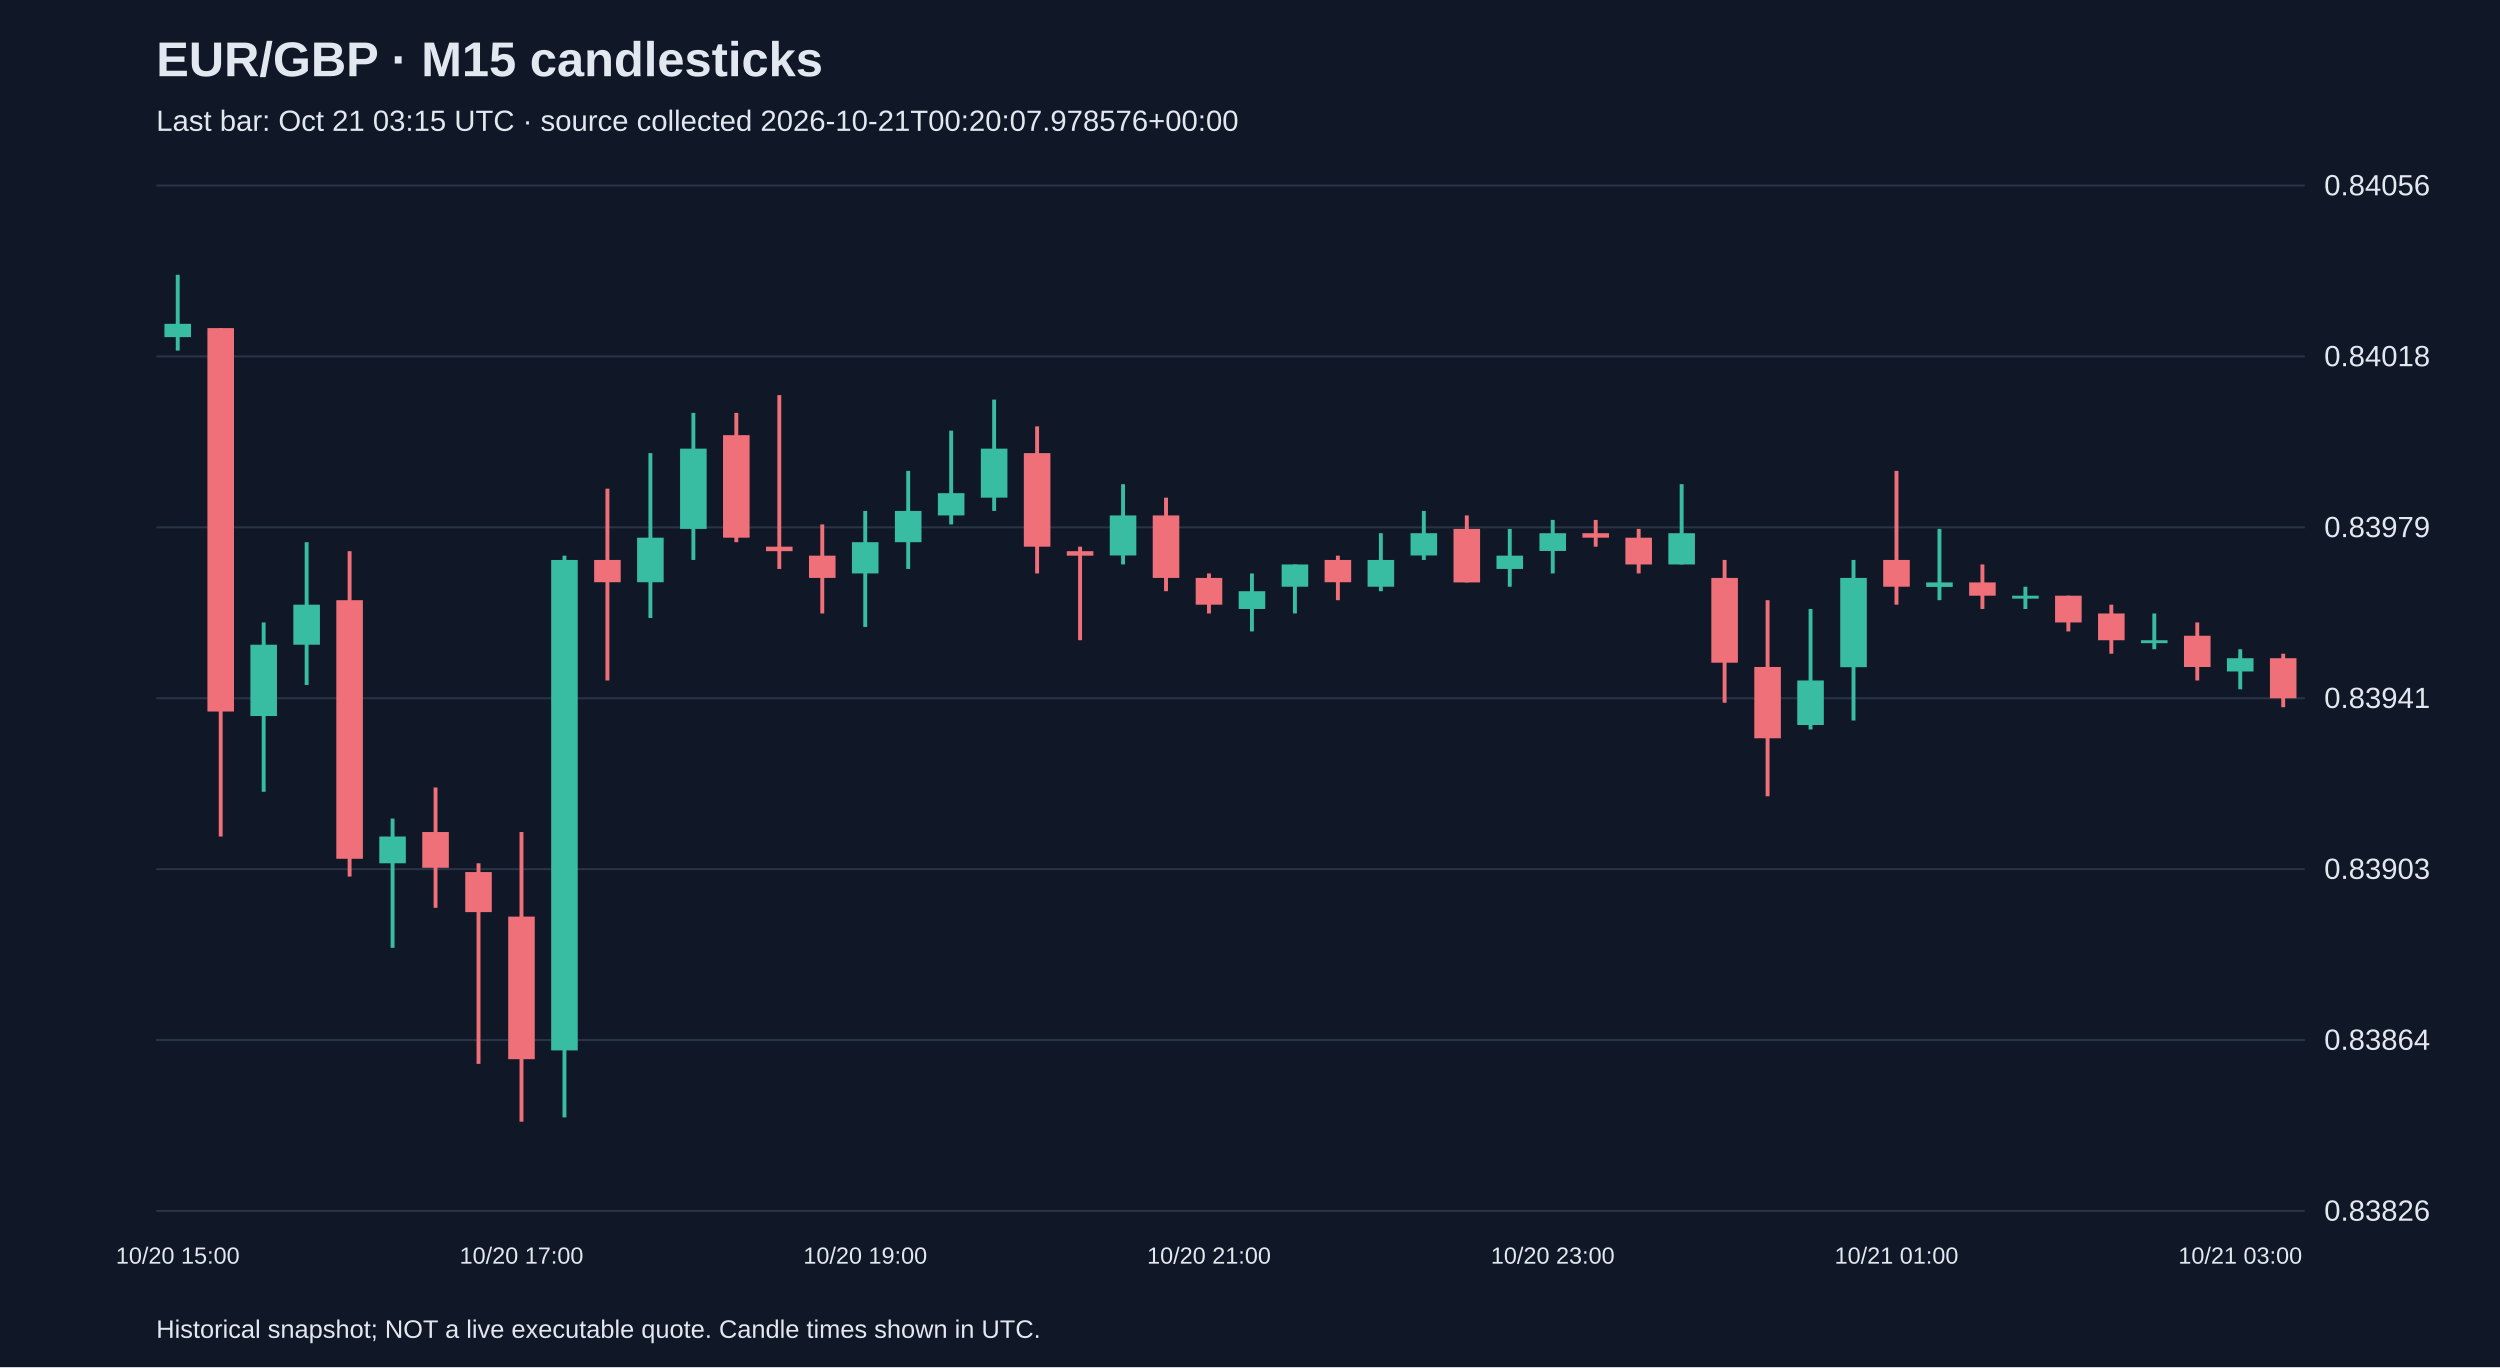
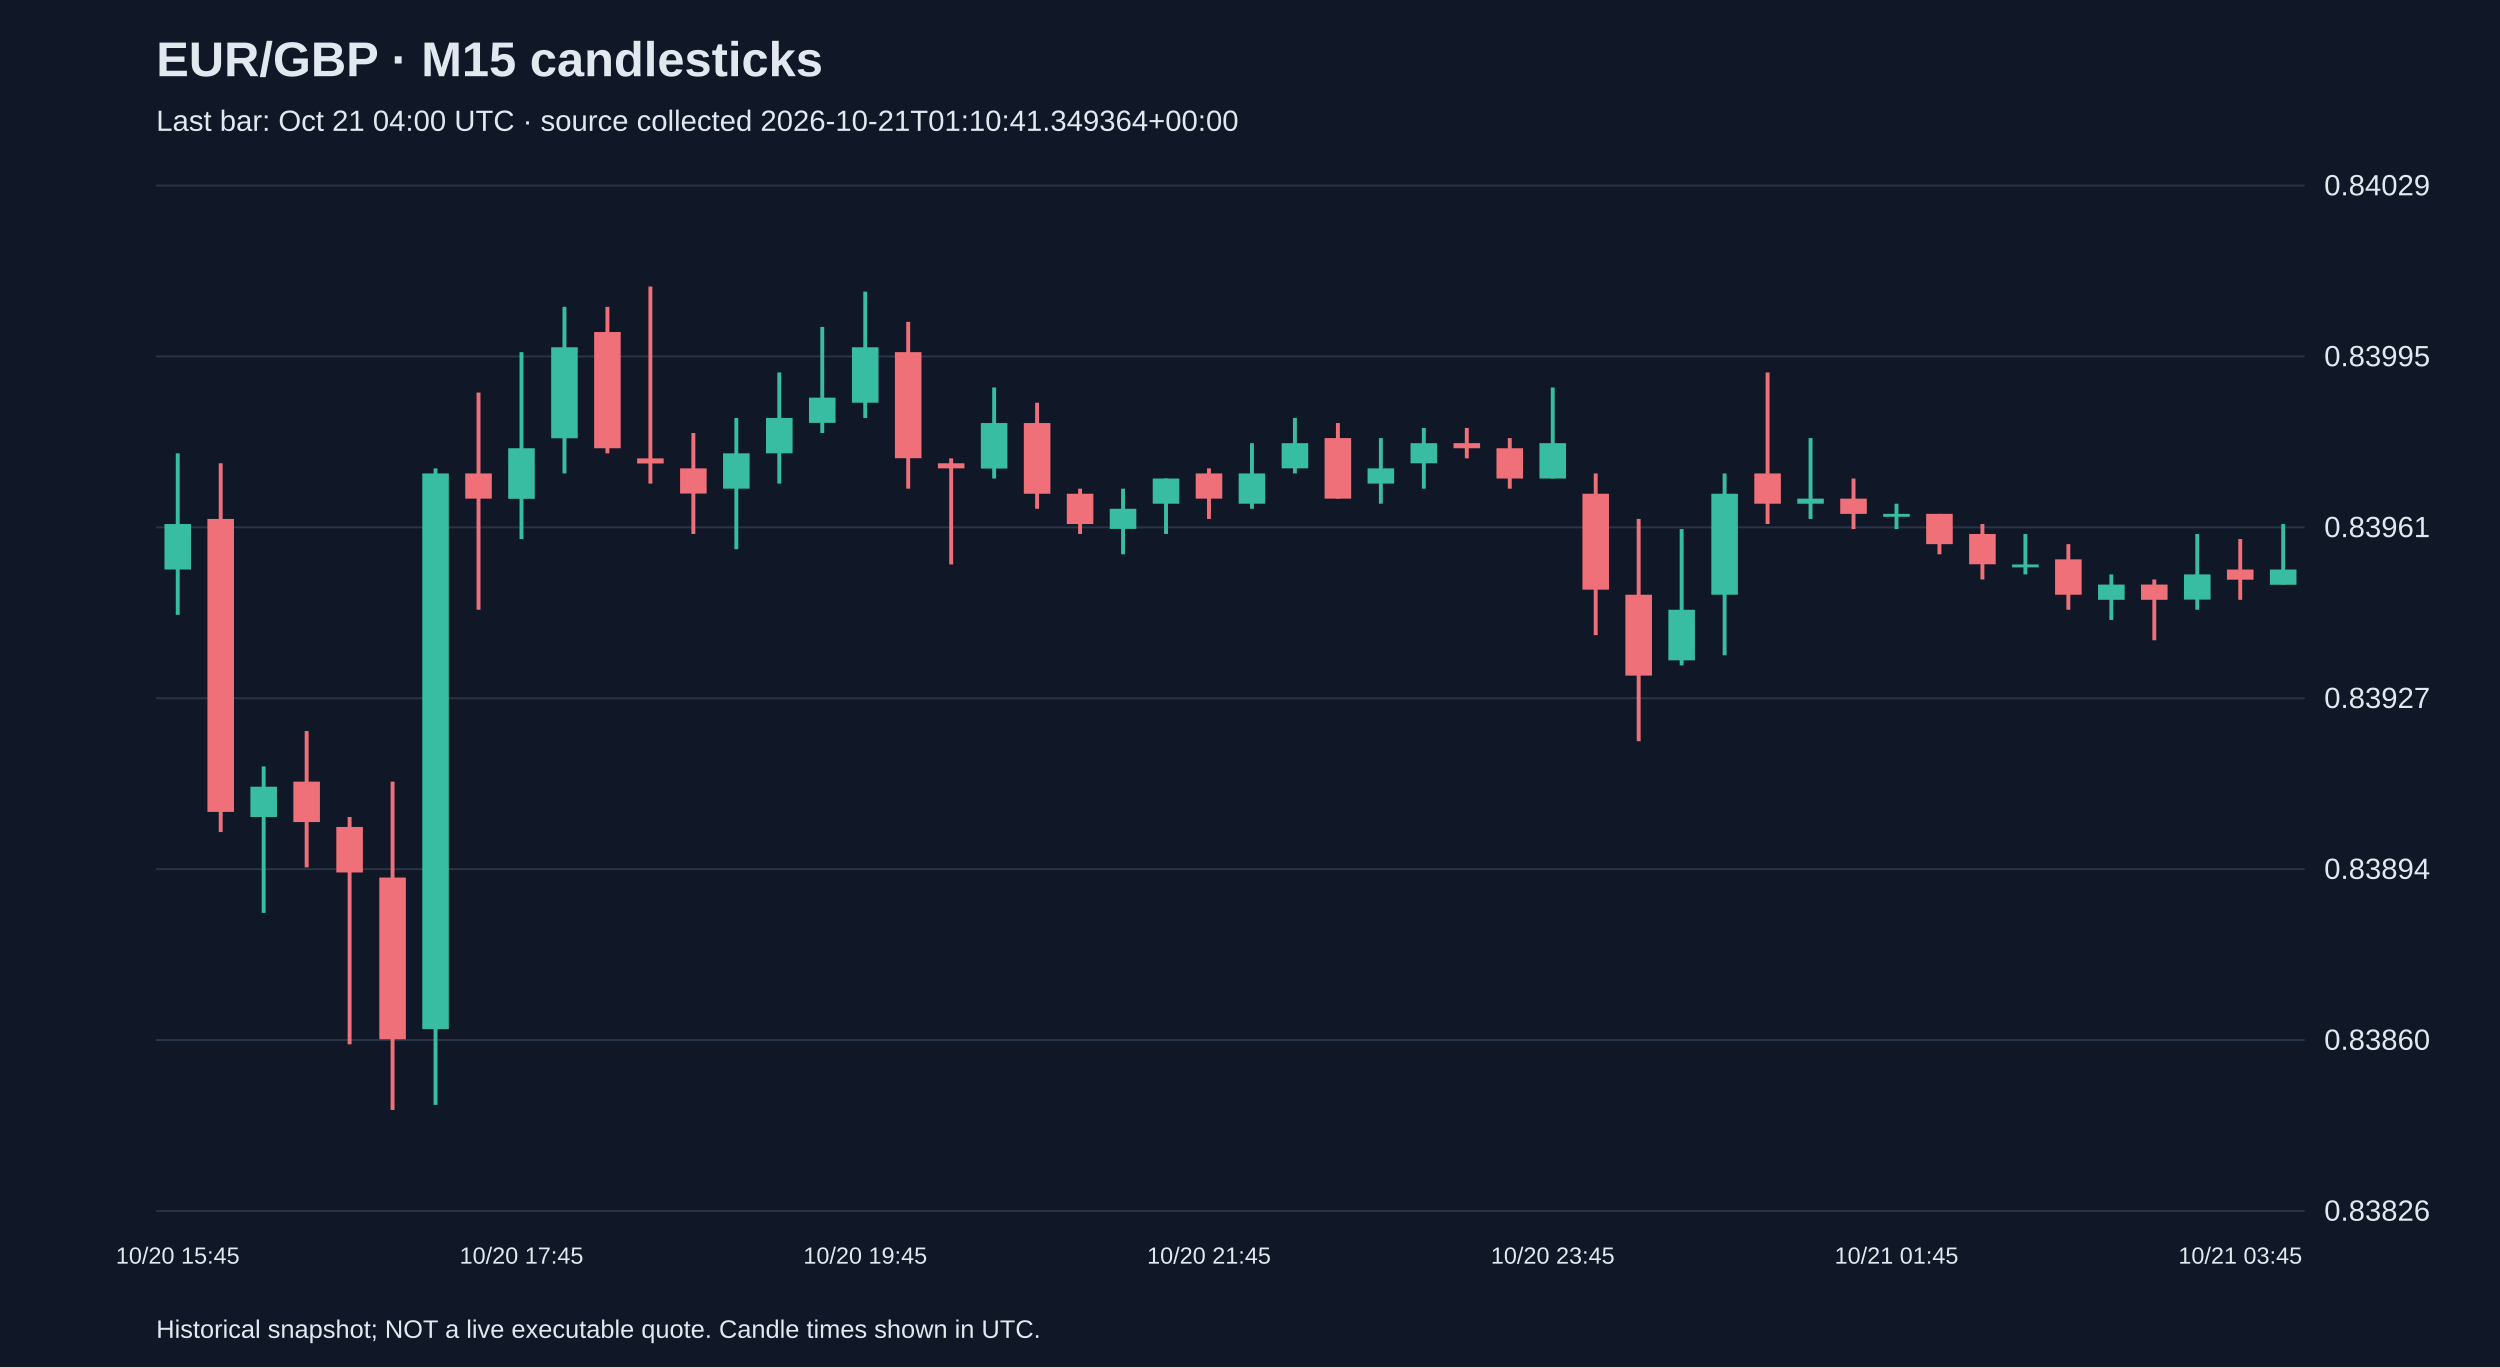
<svg xmlns="http://www.w3.org/2000/svg" viewBox="0 0 1280 700">
  <rect width="100%" height="100%" fill="#101827" />
  <style>text{font-family:Arial,sans-serif;fill:#e2e8f0}</style>
  <text x="80" y="39" font-size="25" font-weight="bold">EUR/GBP · M15 candlesticks</text>
-   <text x="80" y="67" font-size="15" fill="#a6b1c5">Last bar: Oct 21 03:15 UTC · source collected 2026-10-21T00:20:07.978576+00:00</text>
+   <text x="80" y="67" font-size="15" fill="#a6b1c5">Last bar: Oct 21 04:00 UTC · source collected 2026-10-21T01:10:41.349364+00:00</text>
  <line x1="80" y1="620.0" x2="1180" y2="620.0" stroke="#283548" />
  <text x="1190" y="625.0" font-size="15">0.83826</text>
  <line x1="80" y1="532.5" x2="1180" y2="532.5" stroke="#283548" />
-   <text x="1190" y="537.5" font-size="15">0.83864</text>
+   <text x="1190" y="537.5" font-size="15">0.83860</text>
  <line x1="80" y1="445.0" x2="1180" y2="445.0" stroke="#283548" />
-   <text x="1190" y="450.0" font-size="15">0.83903</text>
+   <text x="1190" y="450.0" font-size="15">0.83894</text>
  <line x1="80" y1="357.5" x2="1180" y2="357.5" stroke="#283548" />
-   <text x="1190" y="362.5" font-size="15">0.83941</text>
+   <text x="1190" y="362.5" font-size="15">0.83927</text>
  <line x1="80" y1="270.0" x2="1180" y2="270.0" stroke="#283548" />
-   <text x="1190" y="275.0" font-size="15">0.83979</text>
+   <text x="1190" y="275.0" font-size="15">0.83961</text>
  <line x1="80" y1="182.5" x2="1180" y2="182.5" stroke="#283548" />
-   <text x="1190" y="187.5" font-size="15">0.84018</text>
+   <text x="1190" y="187.5" font-size="15">0.83995</text>
  <line x1="80" y1="95.0" x2="1180" y2="95.0" stroke="#283548" />
-   <text x="1190" y="100.0" font-size="15">0.84056</text>
-   <line x1="91.0" y1="140.7" x2="91.0" y2="179.5" stroke="#38bca2" stroke-width="2" />
-   <rect x="84.2" y="165.8" width="13.6" height="6.8" fill="#38bca2" />
-   <text x="91.0" y="647" text-anchor="middle" font-size="12">10/20 15:00</text>
-   <line x1="113.0" y1="168.0" x2="113.0" y2="428.3" stroke="#f07079" stroke-width="2" />
-   <rect x="106.2" y="168.0" width="13.6" height="196.3" fill="#f07079" />
-   <line x1="135.0" y1="318.7" x2="135.0" y2="405.4" stroke="#38bca2" stroke-width="2" />
-   <rect x="128.2" y="330.1" width="13.6" height="36.5" fill="#38bca2" />
-   <line x1="157.0" y1="277.6" x2="157.0" y2="350.7" stroke="#38bca2" stroke-width="2" />
-   <rect x="150.2" y="309.6" width="13.6" height="20.5" fill="#38bca2" />
-   <line x1="179.0" y1="282.2" x2="179.0" y2="448.8" stroke="#f07079" stroke-width="2" />
-   <rect x="172.2" y="307.3" width="13.6" height="132.4" fill="#f07079" />
-   <line x1="201.0" y1="419.1" x2="201.0" y2="485.3" stroke="#38bca2" stroke-width="2" />
-   <rect x="194.2" y="428.3" width="13.6" height="13.7" fill="#38bca2" />
-   <line x1="223.0" y1="403.2" x2="223.0" y2="464.8" stroke="#f07079" stroke-width="2" />
-   <rect x="216.2" y="426.0" width="13.6" height="18.3" fill="#f07079" />
-   <line x1="245.0" y1="442.0" x2="245.0" y2="544.7" stroke="#f07079" stroke-width="2" />
-   <rect x="238.2" y="446.5" width="13.6" height="20.5" fill="#f07079" />
-   <line x1="267.0" y1="426.0" x2="267.0" y2="574.3" stroke="#f07079" stroke-width="2" />
-   <rect x="260.2" y="469.3" width="13.6" height="73.0" fill="#f07079" />
-   <text x="267.0" y="647" text-anchor="middle" font-size="12">10/20 17:00</text>
-   <line x1="289.0" y1="284.5" x2="289.0" y2="572.1" stroke="#38bca2" stroke-width="2" />
-   <rect x="282.2" y="286.7" width="13.6" height="251.1" fill="#38bca2" />
-   <line x1="311.0" y1="250.2" x2="311.0" y2="348.4" stroke="#f07079" stroke-width="2" />
-   <rect x="304.2" y="286.7" width="13.6" height="11.4" fill="#f07079" />
-   <line x1="333.0" y1="232.0" x2="333.0" y2="316.4" stroke="#38bca2" stroke-width="2" />
-   <rect x="326.2" y="275.3" width="13.6" height="22.8" fill="#38bca2" />
-   <line x1="355.0" y1="211.4" x2="355.0" y2="286.7" stroke="#38bca2" stroke-width="2" />
-   <rect x="348.2" y="229.7" width="13.6" height="41.1" fill="#38bca2" />
-   <line x1="377.0" y1="211.4" x2="377.0" y2="277.6" stroke="#f07079" stroke-width="2" />
-   <rect x="370.2" y="222.8" width="13.6" height="52.5" fill="#f07079" />
-   <line x1="399.0" y1="202.3" x2="399.0" y2="291.3" stroke="#f07079" stroke-width="2" />
-   <rect x="392.2" y="279.9" width="13.6" height="2.3" fill="#f07079" />
-   <line x1="421.0" y1="268.5" x2="421.0" y2="314.1" stroke="#f07079" stroke-width="2" />
-   <rect x="414.2" y="284.5" width="13.6" height="11.4" fill="#f07079" />
-   <line x1="443.0" y1="261.6" x2="443.0" y2="321.0" stroke="#38bca2" stroke-width="2" />
-   <rect x="436.2" y="277.6" width="13.6" height="16.0" fill="#38bca2" />
-   <text x="443.0" y="647" text-anchor="middle" font-size="12">10/20 19:00</text>
-   <line x1="465.0" y1="241.1" x2="465.0" y2="291.3" stroke="#38bca2" stroke-width="2" />
-   <rect x="458.2" y="261.6" width="13.6" height="16.0" fill="#38bca2" />
-   <line x1="487.0" y1="220.5" x2="487.0" y2="268.5" stroke="#38bca2" stroke-width="2" />
-   <rect x="480.2" y="252.5" width="13.6" height="11.4" fill="#38bca2" />
-   <line x1="509.0" y1="204.6" x2="509.0" y2="261.6" stroke="#38bca2" stroke-width="2" />
-   <rect x="502.2" y="229.7" width="13.6" height="25.1" fill="#38bca2" />
-   <line x1="531.0" y1="218.3" x2="531.0" y2="293.6" stroke="#f07079" stroke-width="2" />
-   <rect x="524.2" y="232.0" width="13.6" height="47.9" fill="#f07079" />
-   <line x1="553.0" y1="279.9" x2="553.0" y2="327.8" stroke="#f07079" stroke-width="2" />
-   <rect x="546.2" y="282.2" width="13.6" height="2.3" fill="#f07079" />
-   <line x1="575.0" y1="247.9" x2="575.0" y2="289.0" stroke="#38bca2" stroke-width="2" />
-   <rect x="568.2" y="263.9" width="13.6" height="20.5" fill="#38bca2" />
-   <line x1="597.0" y1="254.8" x2="597.0" y2="302.7" stroke="#f07079" stroke-width="2" />
-   <rect x="590.2" y="263.9" width="13.6" height="32.0" fill="#f07079" />
-   <line x1="619.0" y1="293.6" x2="619.0" y2="314.1" stroke="#f07079" stroke-width="2" />
-   <rect x="612.2" y="295.9" width="13.6" height="13.7" fill="#f07079" />
-   <text x="619.0" y="647" text-anchor="middle" font-size="12">10/20 21:00</text>
-   <line x1="641.0" y1="293.6" x2="641.0" y2="323.3" stroke="#38bca2" stroke-width="2" />
-   <rect x="634.2" y="302.7" width="13.6" height="9.1" fill="#38bca2" />
-   <line x1="663.0" y1="289.0" x2="663.0" y2="314.1" stroke="#38bca2" stroke-width="2" />
-   <rect x="656.2" y="289.0" width="13.6" height="11.4" fill="#38bca2" />
-   <line x1="685.0" y1="284.5" x2="685.0" y2="307.3" stroke="#f07079" stroke-width="2" />
-   <rect x="678.2" y="286.7" width="13.6" height="11.4" fill="#f07079" />
-   <line x1="707.0" y1="273.0" x2="707.0" y2="302.7" stroke="#38bca2" stroke-width="2" />
-   <rect x="700.2" y="286.7" width="13.6" height="13.7" fill="#38bca2" />
-   <line x1="729.0" y1="261.6" x2="729.0" y2="286.7" stroke="#38bca2" stroke-width="2" />
-   <rect x="722.2" y="273.0" width="13.6" height="11.4" fill="#38bca2" />
-   <line x1="751.0" y1="263.9" x2="751.0" y2="298.2" stroke="#f07079" stroke-width="2" />
-   <rect x="744.2" y="270.8" width="13.6" height="27.4" fill="#f07079" />
-   <line x1="773.0" y1="270.8" x2="773.0" y2="300.4" stroke="#38bca2" stroke-width="2" />
-   <rect x="766.2" y="284.5" width="13.6" height="6.8" fill="#38bca2" />
-   <line x1="795.0" y1="266.2" x2="795.0" y2="293.6" stroke="#38bca2" stroke-width="2" />
-   <rect x="788.2" y="273.0" width="13.6" height="9.1" fill="#38bca2" />
-   <text x="795.0" y="647" text-anchor="middle" font-size="12">10/20 23:00</text>
-   <line x1="817.0" y1="266.2" x2="817.0" y2="279.9" stroke="#f07079" stroke-width="2" />
-   <rect x="810.2" y="273.0" width="13.6" height="2.3" fill="#f07079" />
-   <line x1="839.0" y1="270.8" x2="839.0" y2="293.6" stroke="#f07079" stroke-width="2" />
-   <rect x="832.2" y="275.3" width="13.6" height="13.7" fill="#f07079" />
-   <line x1="861.0" y1="247.9" x2="861.0" y2="289.0" stroke="#38bca2" stroke-width="2" />
-   <rect x="854.2" y="273.0" width="13.6" height="16.0" fill="#38bca2" />
-   <line x1="883.0" y1="286.7" x2="883.0" y2="359.8" stroke="#f07079" stroke-width="2" />
-   <rect x="876.2" y="295.9" width="13.6" height="43.4" fill="#f07079" />
-   <line x1="905.0" y1="307.3" x2="905.0" y2="407.7" stroke="#f07079" stroke-width="2" />
-   <rect x="898.2" y="341.5" width="13.6" height="36.5" fill="#f07079" />
-   <line x1="927.0" y1="311.8" x2="927.0" y2="373.5" stroke="#38bca2" stroke-width="2" />
-   <rect x="920.2" y="348.4" width="13.6" height="22.8" fill="#38bca2" />
-   <line x1="949.0" y1="286.7" x2="949.0" y2="368.9" stroke="#38bca2" stroke-width="2" />
-   <rect x="942.2" y="295.9" width="13.6" height="45.7" fill="#38bca2" />
-   <line x1="971.0" y1="241.1" x2="971.0" y2="309.6" stroke="#f07079" stroke-width="2" />
-   <rect x="964.2" y="286.7" width="13.6" height="13.7" fill="#f07079" />
-   <text x="971.0" y="647" text-anchor="middle" font-size="12">10/21 01:00</text>
-   <line x1="993.0" y1="270.8" x2="993.0" y2="307.3" stroke="#38bca2" stroke-width="2" />
-   <rect x="986.2" y="298.2" width="13.6" height="2.3" fill="#38bca2" />
-   <line x1="1015.0" y1="289.0" x2="1015.0" y2="311.8" stroke="#f07079" stroke-width="2" />
-   <rect x="1008.2" y="298.2" width="13.6" height="6.8" fill="#f07079" />
-   <line x1="1037.0" y1="300.4" x2="1037.0" y2="311.8" stroke="#38bca2" stroke-width="2" />
-   <rect x="1030.2" y="305.0" width="13.6" height="1.5" fill="#38bca2" />
-   <line x1="1059.0" y1="305.0" x2="1059.0" y2="323.3" stroke="#f07079" stroke-width="2" />
-   <rect x="1052.2" y="305.0" width="13.6" height="13.7" fill="#f07079" />
-   <line x1="1081.0" y1="309.6" x2="1081.0" y2="334.7" stroke="#f07079" stroke-width="2" />
-   <rect x="1074.2" y="314.1" width="13.6" height="13.7" fill="#f07079" />
-   <line x1="1103.0" y1="314.1" x2="1103.0" y2="332.4" stroke="#38bca2" stroke-width="2" />
-   <rect x="1096.2" y="327.8" width="13.6" height="1.5" fill="#38bca2" />
-   <line x1="1125.0" y1="318.7" x2="1125.0" y2="348.4" stroke="#f07079" stroke-width="2" />
-   <rect x="1118.2" y="325.5" width="13.6" height="16.0" fill="#f07079" />
-   <line x1="1147.0" y1="332.4" x2="1147.0" y2="352.9" stroke="#38bca2" stroke-width="2" />
-   <rect x="1140.2" y="337.0" width="13.6" height="6.8" fill="#38bca2" />
-   <text x="1147.0" y="647" text-anchor="middle" font-size="12">10/21 03:00</text>
-   <line x1="1169.0" y1="334.7" x2="1169.0" y2="362.1" stroke="#f07079" stroke-width="2" />
-   <rect x="1162.2" y="337.0" width="13.6" height="20.5" fill="#f07079" />
+   <text x="1190" y="100.0" font-size="15">0.84029</text>
+   <line x1="91.0" y1="232.1" x2="91.0" y2="314.8" stroke="#38bca2" stroke-width="2" />
+   <rect x="84.2" y="268.3" width="13.6" height="23.3" fill="#38bca2" />
+   <text x="91.0" y="647" text-anchor="middle" font-size="12">10/20 15:45</text>
+   <line x1="113.0" y1="237.2" x2="113.0" y2="426.0" stroke="#f07079" stroke-width="2" />
+   <rect x="106.2" y="265.7" width="13.6" height="150.0" fill="#f07079" />
+   <line x1="135.0" y1="392.4" x2="135.0" y2="467.4" stroke="#38bca2" stroke-width="2" />
+   <rect x="128.2" y="402.8" width="13.6" height="15.5" fill="#38bca2" />
+   <line x1="157.0" y1="374.3" x2="157.0" y2="444.1" stroke="#f07079" stroke-width="2" />
+   <rect x="150.2" y="400.2" width="13.6" height="20.7" fill="#f07079" />
+   <line x1="179.0" y1="418.3" x2="179.0" y2="534.7" stroke="#f07079" stroke-width="2" />
+   <rect x="172.2" y="423.4" width="13.6" height="23.3" fill="#f07079" />
+   <line x1="201.0" y1="400.2" x2="201.0" y2="568.3" stroke="#f07079" stroke-width="2" />
+   <rect x="194.2" y="449.3" width="13.6" height="82.8" fill="#f07079" />
+   <line x1="223.0" y1="239.8" x2="223.0" y2="565.7" stroke="#38bca2" stroke-width="2" />
+   <rect x="216.2" y="242.4" width="13.6" height="284.5" fill="#38bca2" />
+   <line x1="245.0" y1="201.0" x2="245.0" y2="312.2" stroke="#f07079" stroke-width="2" />
+   <rect x="238.2" y="242.4" width="13.6" height="12.9" fill="#f07079" />
+   <line x1="267.0" y1="180.3" x2="267.0" y2="276.0" stroke="#38bca2" stroke-width="2" />
+   <rect x="260.2" y="229.5" width="13.6" height="25.9" fill="#38bca2" />
+   <text x="267.0" y="647" text-anchor="middle" font-size="12">10/20 17:45</text>
+   <line x1="289.0" y1="157.1" x2="289.0" y2="242.4" stroke="#38bca2" stroke-width="2" />
+   <rect x="282.2" y="177.8" width="13.6" height="46.6" fill="#38bca2" />
+   <line x1="311.0" y1="157.1" x2="311.0" y2="232.1" stroke="#f07079" stroke-width="2" />
+   <rect x="304.2" y="170.0" width="13.6" height="59.5" fill="#f07079" />
+   <line x1="333.0" y1="146.7" x2="333.0" y2="247.6" stroke="#f07079" stroke-width="2" />
+   <rect x="326.2" y="234.7" width="13.6" height="2.6" fill="#f07079" />
+   <line x1="355.0" y1="221.7" x2="355.0" y2="273.4" stroke="#f07079" stroke-width="2" />
+   <rect x="348.2" y="239.8" width="13.6" height="12.9" fill="#f07079" />
+   <line x1="377.0" y1="214.0" x2="377.0" y2="281.2" stroke="#38bca2" stroke-width="2" />
+   <rect x="370.2" y="232.1" width="13.6" height="18.1" fill="#38bca2" />
+   <line x1="399.0" y1="190.7" x2="399.0" y2="247.6" stroke="#38bca2" stroke-width="2" />
+   <rect x="392.2" y="214.0" width="13.6" height="18.1" fill="#38bca2" />
+   <line x1="421.0" y1="167.4" x2="421.0" y2="221.7" stroke="#38bca2" stroke-width="2" />
+   <rect x="414.2" y="203.6" width="13.6" height="12.9" fill="#38bca2" />
+   <line x1="443.0" y1="149.3" x2="443.0" y2="214.0" stroke="#38bca2" stroke-width="2" />
+   <rect x="436.2" y="177.8" width="13.6" height="28.4" fill="#38bca2" />
+   <text x="443.0" y="647" text-anchor="middle" font-size="12">10/20 19:45</text>
+   <line x1="465.0" y1="164.8" x2="465.0" y2="250.2" stroke="#f07079" stroke-width="2" />
+   <rect x="458.2" y="180.3" width="13.6" height="54.3" fill="#f07079" />
+   <line x1="487.0" y1="234.7" x2="487.0" y2="289.0" stroke="#f07079" stroke-width="2" />
+   <rect x="480.2" y="237.2" width="13.6" height="2.6" fill="#f07079" />
+   <line x1="509.0" y1="198.4" x2="509.0" y2="245.0" stroke="#38bca2" stroke-width="2" />
+   <rect x="502.2" y="216.6" width="13.6" height="23.3" fill="#38bca2" />
+   <line x1="531.0" y1="206.2" x2="531.0" y2="260.5" stroke="#f07079" stroke-width="2" />
+   <rect x="524.2" y="216.6" width="13.6" height="36.2" fill="#f07079" />
+   <line x1="553.0" y1="250.2" x2="553.0" y2="273.4" stroke="#f07079" stroke-width="2" />
+   <rect x="546.2" y="252.8" width="13.6" height="15.5" fill="#f07079" />
+   <line x1="575.0" y1="250.2" x2="575.0" y2="283.8" stroke="#38bca2" stroke-width="2" />
+   <rect x="568.2" y="260.5" width="13.6" height="10.3" fill="#38bca2" />
+   <line x1="597.0" y1="245.0" x2="597.0" y2="273.4" stroke="#38bca2" stroke-width="2" />
+   <rect x="590.2" y="245.0" width="13.6" height="12.9" fill="#38bca2" />
+   <line x1="619.0" y1="239.8" x2="619.0" y2="265.7" stroke="#f07079" stroke-width="2" />
+   <rect x="612.2" y="242.4" width="13.6" height="12.9" fill="#f07079" />
+   <text x="619.0" y="647" text-anchor="middle" font-size="12">10/20 21:45</text>
+   <line x1="641.0" y1="226.9" x2="641.0" y2="260.5" stroke="#38bca2" stroke-width="2" />
+   <rect x="634.2" y="242.4" width="13.6" height="15.5" fill="#38bca2" />
+   <line x1="663.0" y1="214.0" x2="663.0" y2="242.4" stroke="#38bca2" stroke-width="2" />
+   <rect x="656.2" y="226.9" width="13.6" height="12.9" fill="#38bca2" />
+   <line x1="685.0" y1="216.6" x2="685.0" y2="255.3" stroke="#f07079" stroke-width="2" />
+   <rect x="678.2" y="224.3" width="13.6" height="31.0" fill="#f07079" />
+   <line x1="707.0" y1="224.3" x2="707.0" y2="257.9" stroke="#38bca2" stroke-width="2" />
+   <rect x="700.2" y="239.8" width="13.6" height="7.8" fill="#38bca2" />
+   <line x1="729.0" y1="219.1" x2="729.0" y2="250.2" stroke="#38bca2" stroke-width="2" />
+   <rect x="722.2" y="226.9" width="13.6" height="10.3" fill="#38bca2" />
+   <line x1="751.0" y1="219.1" x2="751.0" y2="234.7" stroke="#f07079" stroke-width="2" />
+   <rect x="744.2" y="226.9" width="13.6" height="2.6" fill="#f07079" />
+   <line x1="773.0" y1="224.3" x2="773.0" y2="250.2" stroke="#f07079" stroke-width="2" />
+   <rect x="766.2" y="229.5" width="13.6" height="15.5" fill="#f07079" />
+   <line x1="795.0" y1="198.4" x2="795.0" y2="245.0" stroke="#38bca2" stroke-width="2" />
+   <rect x="788.2" y="226.9" width="13.6" height="18.1" fill="#38bca2" />
+   <text x="795.0" y="647" text-anchor="middle" font-size="12">10/20 23:45</text>
+   <line x1="817.0" y1="242.4" x2="817.0" y2="325.2" stroke="#f07079" stroke-width="2" />
+   <rect x="810.2" y="252.8" width="13.6" height="49.1" fill="#f07079" />
+   <line x1="839.0" y1="265.7" x2="839.0" y2="379.5" stroke="#f07079" stroke-width="2" />
+   <rect x="832.2" y="304.5" width="13.6" height="41.4" fill="#f07079" />
+   <line x1="861.0" y1="270.9" x2="861.0" y2="340.7" stroke="#38bca2" stroke-width="2" />
+   <rect x="854.2" y="312.2" width="13.6" height="25.9" fill="#38bca2" />
+   <line x1="883.0" y1="242.4" x2="883.0" y2="335.5" stroke="#38bca2" stroke-width="2" />
+   <rect x="876.2" y="252.8" width="13.6" height="51.7" fill="#38bca2" />
+   <line x1="905.0" y1="190.7" x2="905.0" y2="268.3" stroke="#f07079" stroke-width="2" />
+   <rect x="898.2" y="242.4" width="13.6" height="15.5" fill="#f07079" />
+   <line x1="927.0" y1="224.3" x2="927.0" y2="265.7" stroke="#38bca2" stroke-width="2" />
+   <rect x="920.2" y="255.3" width="13.6" height="2.6" fill="#38bca2" />
+   <line x1="949.0" y1="245.0" x2="949.0" y2="270.9" stroke="#f07079" stroke-width="2" />
+   <rect x="942.2" y="255.3" width="13.6" height="7.8" fill="#f07079" />
+   <line x1="971.0" y1="257.9" x2="971.0" y2="270.9" stroke="#38bca2" stroke-width="2" />
+   <rect x="964.2" y="263.1" width="13.6" height="1.5" fill="#38bca2" />
+   <text x="971.0" y="647" text-anchor="middle" font-size="12">10/21 01:45</text>
+   <line x1="993.0" y1="263.1" x2="993.0" y2="283.8" stroke="#f07079" stroke-width="2" />
+   <rect x="986.2" y="263.1" width="13.6" height="15.5" fill="#f07079" />
+   <line x1="1015.0" y1="268.3" x2="1015.0" y2="296.7" stroke="#f07079" stroke-width="2" />
+   <rect x="1008.2" y="273.4" width="13.6" height="15.5" fill="#f07079" />
+   <line x1="1037.0" y1="273.4" x2="1037.0" y2="294.1" stroke="#38bca2" stroke-width="2" />
+   <rect x="1030.2" y="289.0" width="13.6" height="1.5" fill="#38bca2" />
+   <line x1="1059.0" y1="278.6" x2="1059.0" y2="312.2" stroke="#f07079" stroke-width="2" />
+   <rect x="1052.2" y="286.4" width="13.6" height="18.1" fill="#f07079" />
+   <line x1="1081.0" y1="294.1" x2="1081.0" y2="317.4" stroke="#38bca2" stroke-width="2" />
+   <rect x="1074.2" y="299.3" width="13.6" height="7.8" fill="#38bca2" />
+   <line x1="1103.0" y1="296.7" x2="1103.0" y2="327.8" stroke="#f07079" stroke-width="2" />
+   <rect x="1096.2" y="299.3" width="13.6" height="7.8" fill="#f07079" />
+   <line x1="1125.0" y1="273.4" x2="1125.0" y2="312.2" stroke="#38bca2" stroke-width="2" />
+   <rect x="1118.2" y="294.1" width="13.6" height="12.9" fill="#38bca2" />
+   <line x1="1147.0" y1="276.0" x2="1147.0" y2="307.1" stroke="#f07079" stroke-width="2" />
+   <rect x="1140.2" y="291.6" width="13.6" height="5.2" fill="#f07079" />
+   <text x="1147.0" y="647" text-anchor="middle" font-size="12">10/21 03:45</text>
+   <line x1="1169.0" y1="268.3" x2="1169.0" y2="299.3" stroke="#38bca2" stroke-width="2" />
+   <rect x="1162.2" y="291.6" width="13.6" height="7.8" fill="#38bca2" />
  <text x="80" y="685" font-size="13">Historical snapshot; NOT a live executable quote. Candle times shown in UTC.</text>
</svg>
